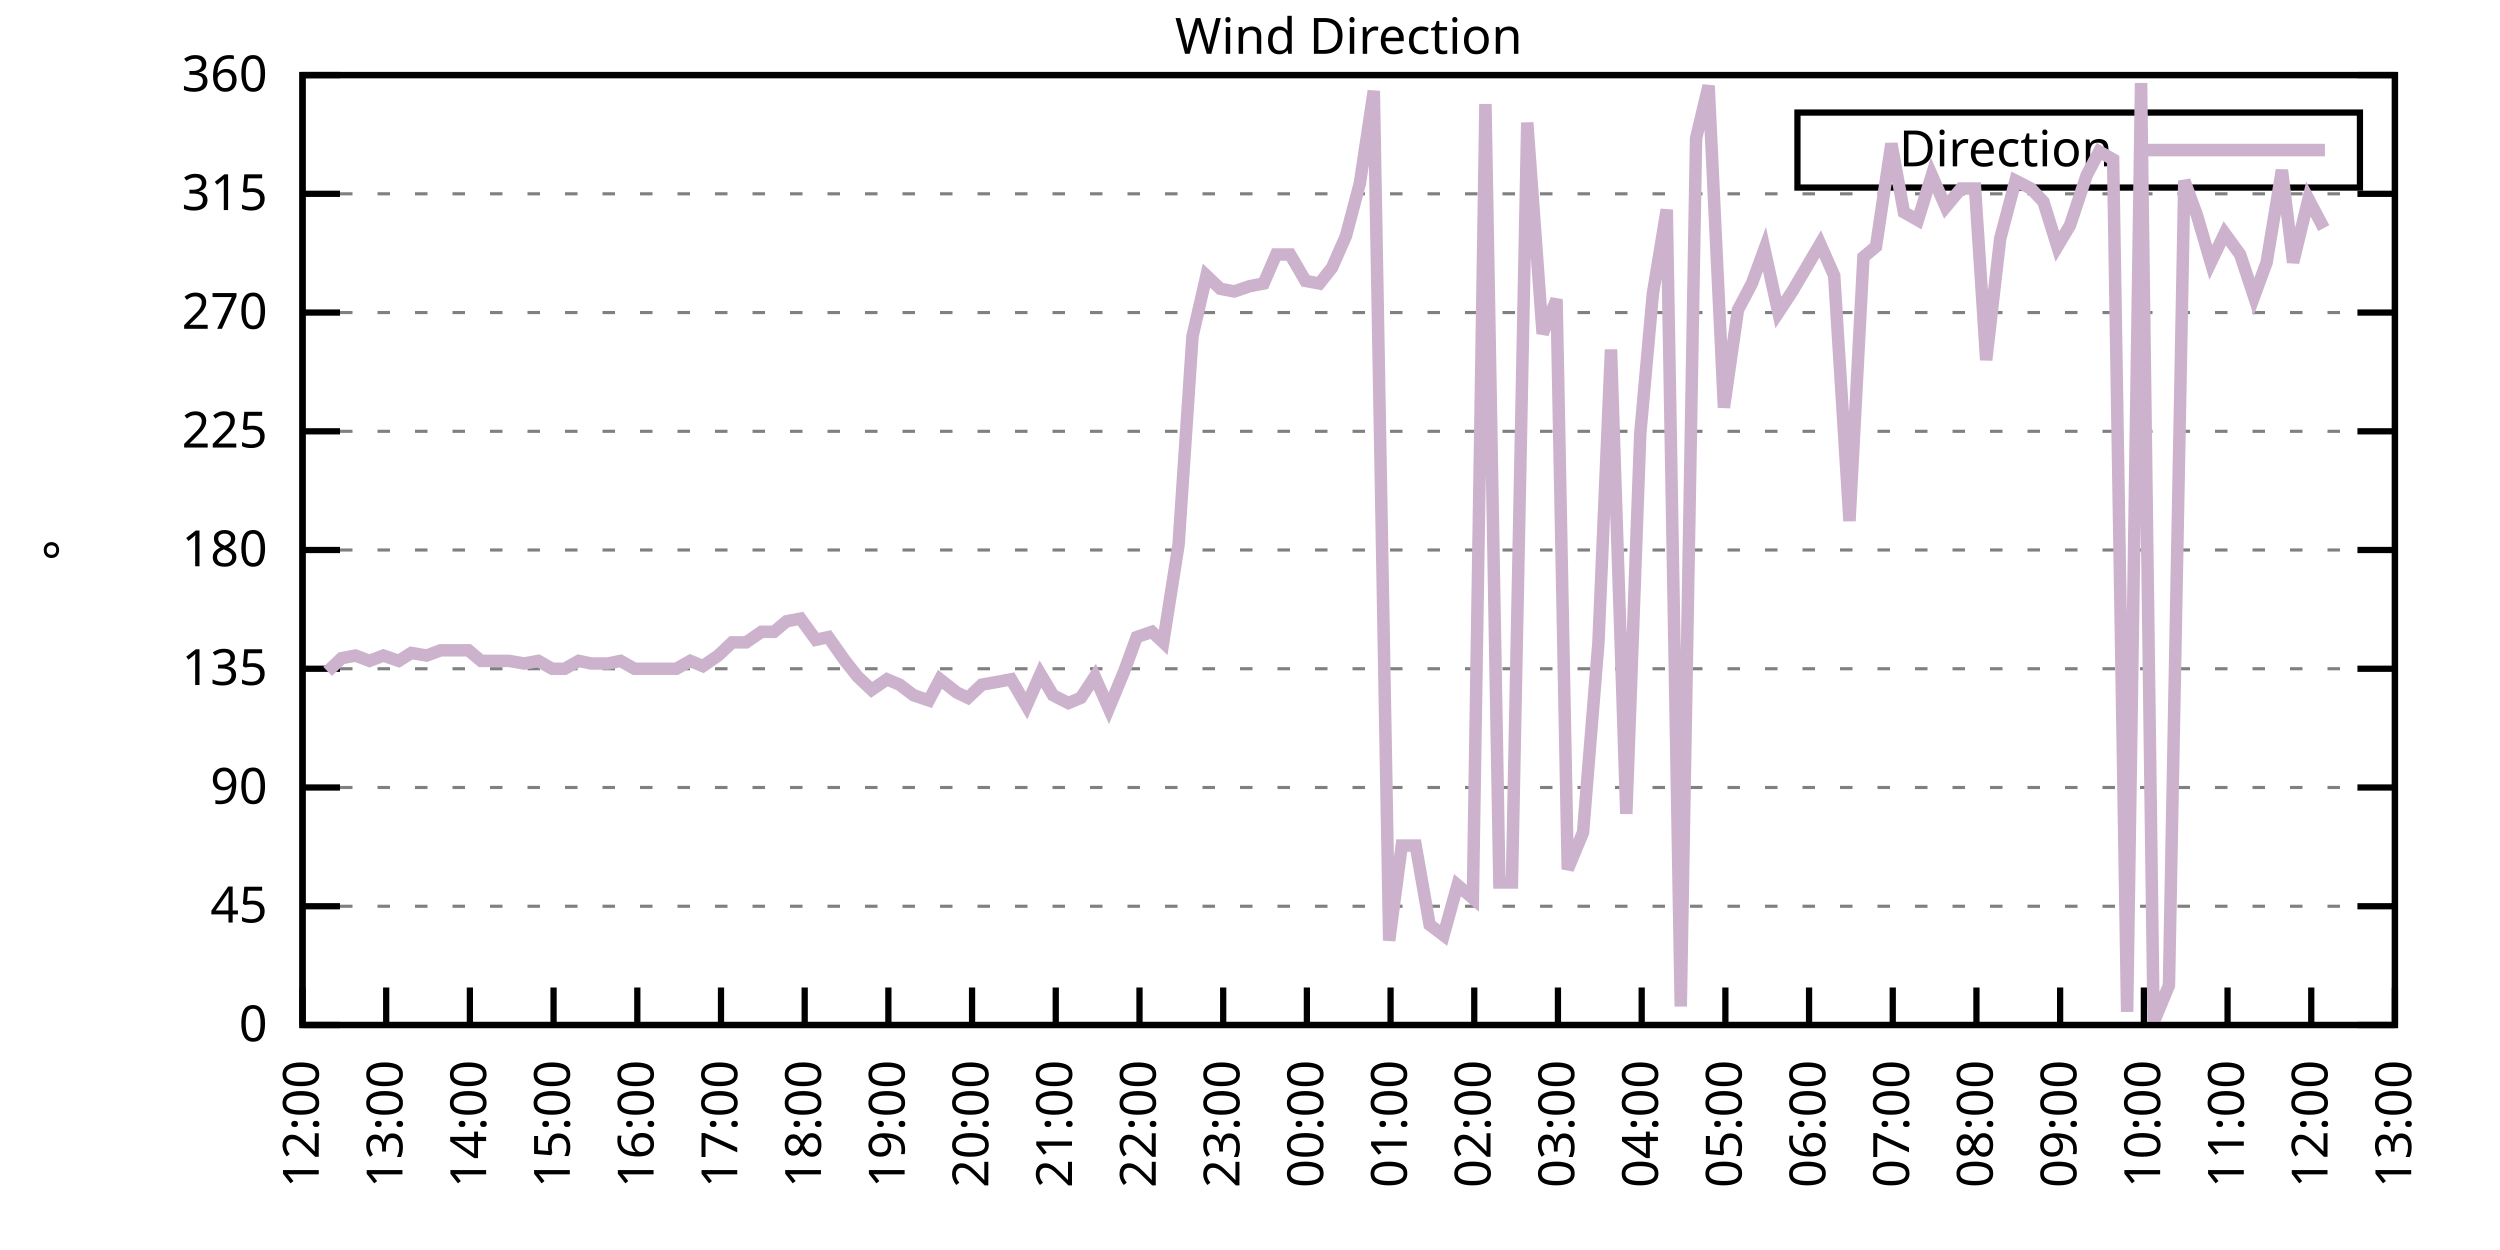
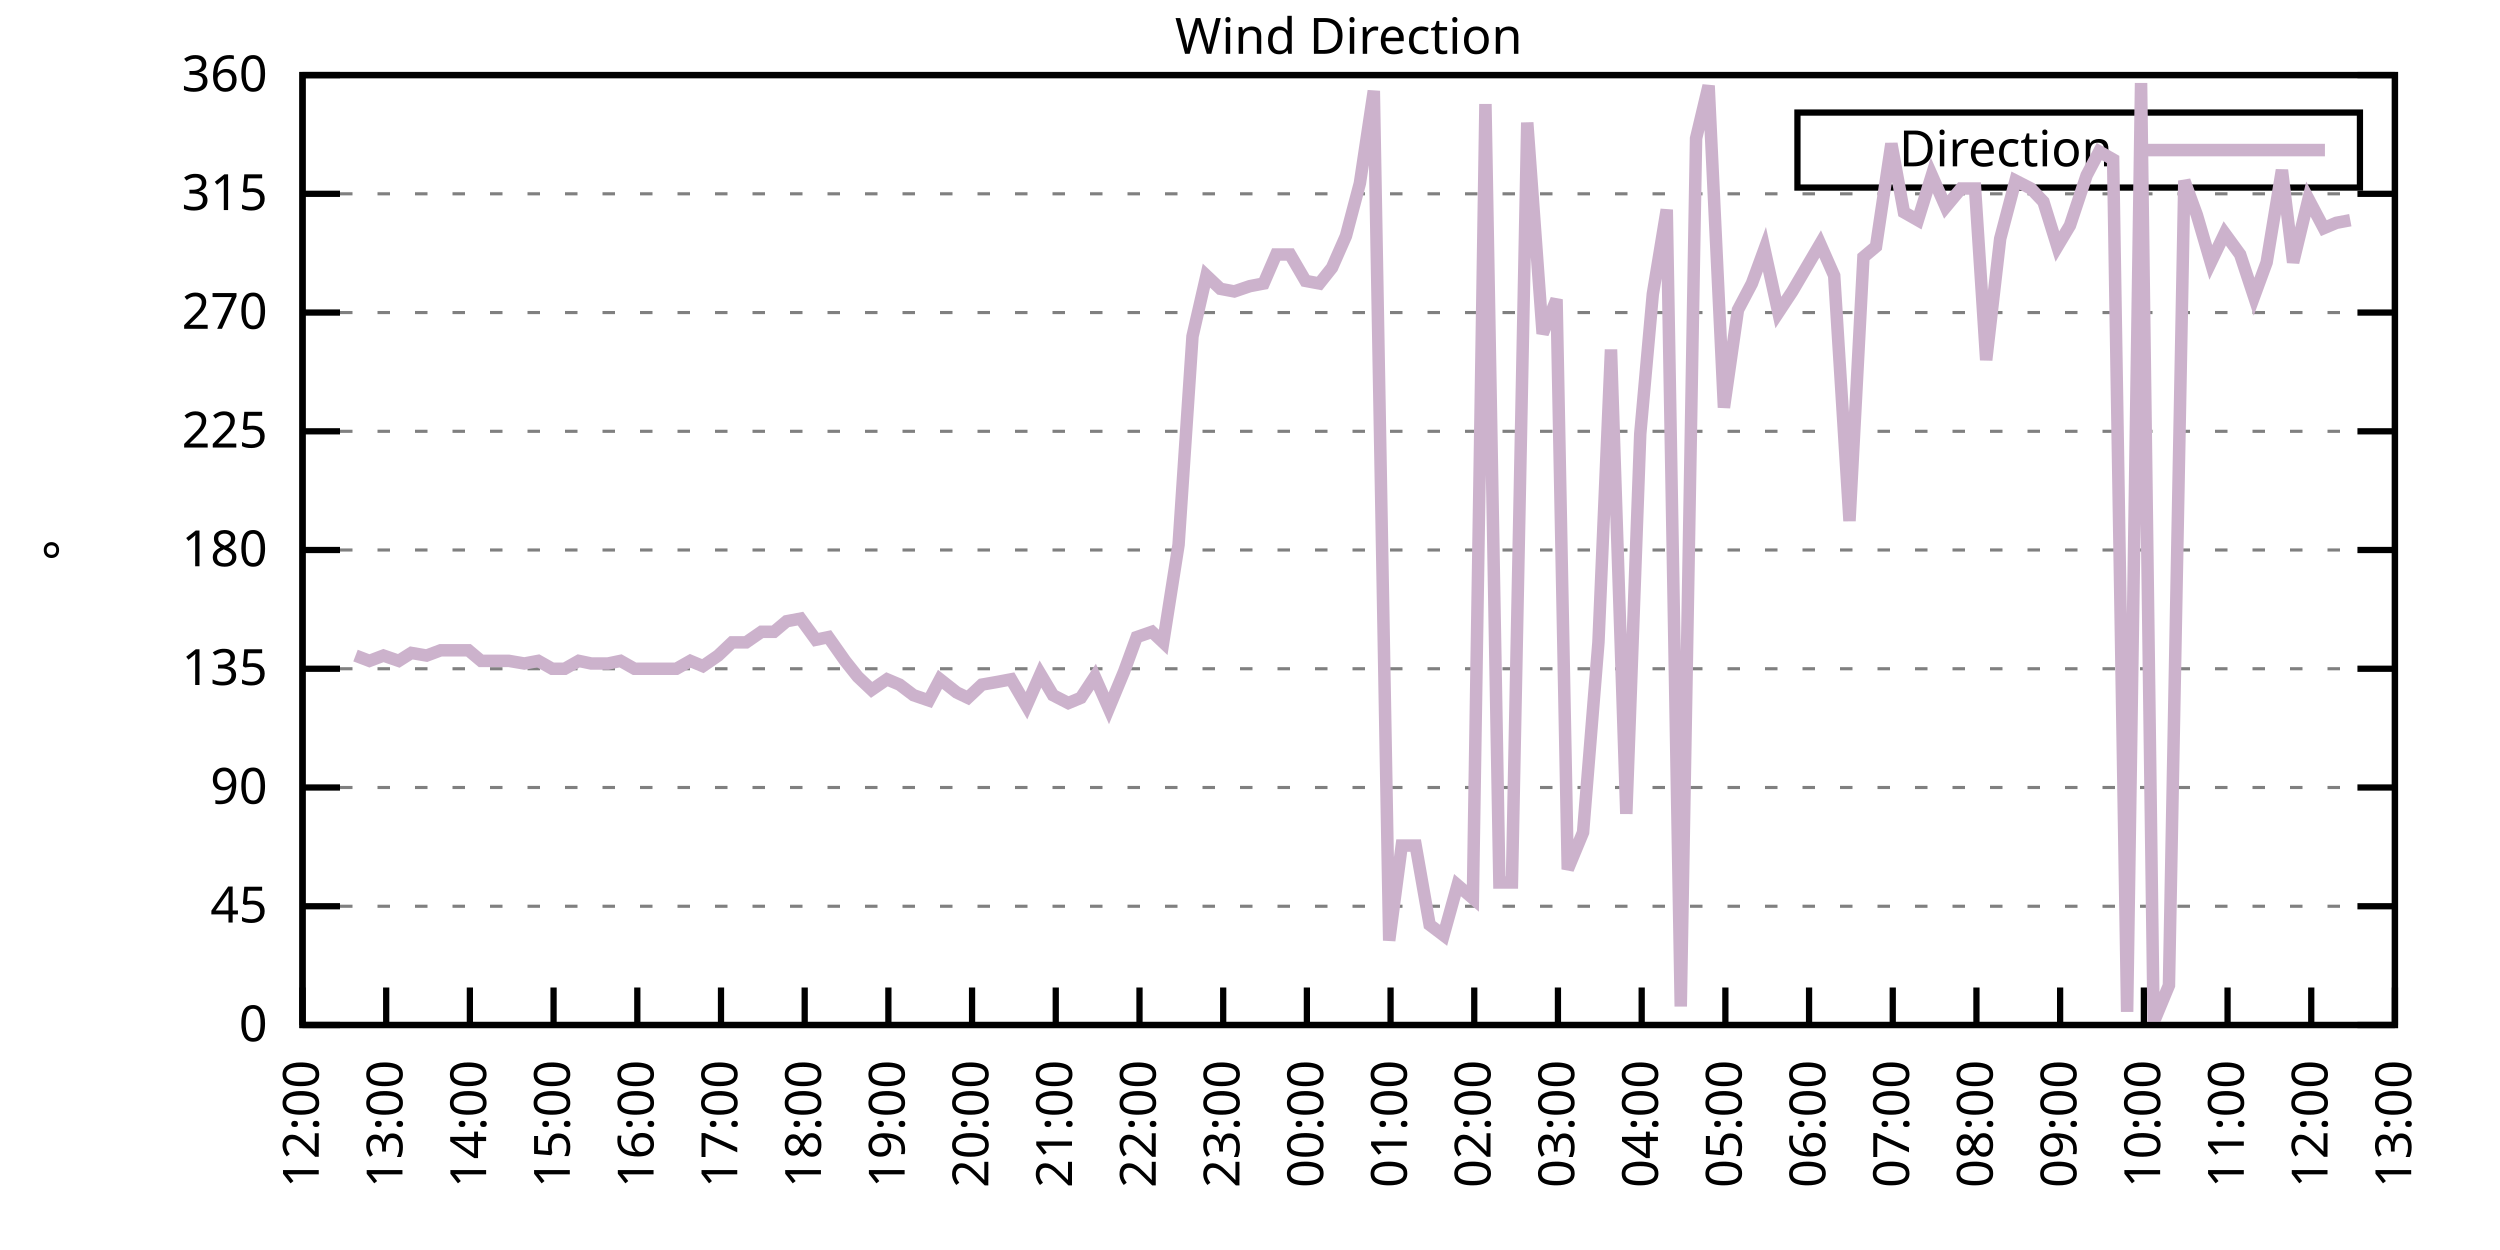
<svg xmlns="http://www.w3.org/2000/svg" xmlns:xlink="http://www.w3.org/1999/xlink" width="400" height="200" viewBox="0 0 400 200">
  <g id="gnuplot_canvas">
    <rect x="0" y="0" width="400" height="200" fill="none" />
    <defs>
      <circle id="gpDot" r="0.5" stroke-width="0.5" stroke="currentColor" />
      <path id="gpPt0" stroke-width="0.333" stroke="currentColor" d="M-1,0 h2 M0,-1 v2" />
      <path id="gpPt1" stroke-width="0.333" stroke="currentColor" d="M-1,-1 L1,1 M1,-1 L-1,1" />
      <path id="gpPt2" stroke-width="0.333" stroke="currentColor" d="M-1,0 L1,0 M0,-1 L0,1 M-1,-1 L1,1 M-1,1 L1,-1" />
      <rect id="gpPt3" stroke-width="0.333" stroke="currentColor" x="-1" y="-1" width="2" height="2" />
      <rect id="gpPt4" stroke-width="0.333" stroke="currentColor" fill="currentColor" x="-1" y="-1" width="2" height="2" />
      <circle id="gpPt5" stroke-width="0.333" stroke="currentColor" cx="0" cy="0" r="1" />
      <use xlink:href="#gpPt5" id="gpPt6" fill="currentColor" stroke="none" />
      <path id="gpPt7" stroke-width="0.333" stroke="currentColor" d="M0,-1.33 L-1.33,0.67 L1.33,0.67 z" />
      <use xlink:href="#gpPt7" id="gpPt8" fill="currentColor" stroke="none" />
      <use xlink:href="#gpPt7" id="gpPt9" stroke="currentColor" transform="rotate(180)" />
      <use xlink:href="#gpPt9" id="gpPt10" fill="currentColor" stroke="none" />
      <use xlink:href="#gpPt3" id="gpPt11" stroke="currentColor" transform="rotate(45)" />
      <use xlink:href="#gpPt11" id="gpPt12" fill="currentColor" stroke="none" />
      <path id="gpPt13" stroke-width="0.333" stroke="currentColor" d="M0,1.330 L1.265,0.411 L0.782,-1.067 L-0.782,-1.076 L-1.265,0.411 z" />
      <use xlink:href="#gpPt13" id="gpPt14" fill="currentColor" stroke="none" />
      <filter id="textbox" filterUnits="objectBoundingBox" x="0" y="0" height="1" width="1">
        <feFlood flood-color="white" flood-opacity="1" result="bgnd" />
        <feComposite in="SourceGraphic" in2="bgnd" operator="atop" />
      </filter>
      <filter id="greybox" filterUnits="objectBoundingBox" x="0" y="0" height="1" width="1">
        <feFlood flood-color="lightgrey" flood-opacity="1" result="grey" />
        <feComposite in="SourceGraphic" in2="grey" operator="atop" />
      </filter>
    </defs>
    <g fill="none" color="white" stroke="currentColor" stroke-width="1.00" stroke-linecap="butt" stroke-linejoin="miter">
</g>
    <g fill="none" color="black" stroke="currentColor" stroke-width="1.00" stroke-linecap="butt" stroke-linejoin="miter">
      <g stroke="none" shape-rendering="crispEdges">
        <polygon fill="rgb(255, 255, 255)" points="48.40,164.00 383.18,164.00 383.18,12.02 48.40,12.02 " />
      </g>
    </g>
    <g fill="none" color="black" stroke="currentColor" stroke-width="1.00" stroke-linecap="butt" stroke-linejoin="miter">
</g>
    <g fill="none" color="black" stroke="black" stroke-width="0.50" stroke-linecap="butt" stroke-linejoin="miter">
</g>
    <g fill="none" color="gray" stroke="currentColor" stroke-width="0.50" stroke-linecap="butt" stroke-linejoin="miter">
      <path stroke="gray" stroke-dasharray="2,4" class="gridline" d="M48.40,164.00 L383.19,164.00  " />
    </g>
    <g fill="none" color="gray" stroke="gray" stroke-width="1.00" stroke-linecap="butt" stroke-linejoin="miter">
</g>
    <g fill="none" color="black" stroke="currentColor" stroke-width="1.00" stroke-linecap="butt" stroke-linejoin="miter">
      <path stroke="black" d="M48.40,164.00 L54.40,164.00 M383.19,164.00 L377.19,164.00  " />
      <g transform="translate(42.80,166.60)" stroke="none" fill="black" font-family="Sans" font-size="8.00" text-anchor="end">
        <text>
          <tspan font-family="Sans"> 0</tspan>
        </text>
      </g>
    </g>
    <g fill="none" color="black" stroke="currentColor" stroke-width="1.00" stroke-linecap="butt" stroke-linejoin="miter">
</g>
    <g fill="none" color="black" stroke="black" stroke-width="0.50" stroke-linecap="butt" stroke-linejoin="miter">
</g>
    <g fill="none" color="gray" stroke="currentColor" stroke-width="0.50" stroke-linecap="butt" stroke-linejoin="miter">
      <path stroke="gray" stroke-dasharray="2,4" class="gridline" d="M48.40,145.00 L383.19,145.00  " />
    </g>
    <g fill="none" color="gray" stroke="gray" stroke-width="1.00" stroke-linecap="butt" stroke-linejoin="miter">
</g>
    <g fill="none" color="black" stroke="currentColor" stroke-width="1.00" stroke-linecap="butt" stroke-linejoin="miter">
      <path stroke="black" d="M48.40,145.00 L54.40,145.00 M383.19,145.00 L377.19,145.00  " />
      <g transform="translate(42.80,147.60)" stroke="none" fill="black" font-family="Sans" font-size="8.00" text-anchor="end">
        <text>
          <tspan font-family="Sans"> 45</tspan>
        </text>
      </g>
    </g>
    <g fill="none" color="black" stroke="currentColor" stroke-width="1.00" stroke-linecap="butt" stroke-linejoin="miter">
</g>
    <g fill="none" color="black" stroke="black" stroke-width="0.50" stroke-linecap="butt" stroke-linejoin="miter">
</g>
    <g fill="none" color="gray" stroke="currentColor" stroke-width="0.50" stroke-linecap="butt" stroke-linejoin="miter">
      <path stroke="gray" stroke-dasharray="2,4" class="gridline" d="M48.40,126.00 L383.19,126.00  " />
    </g>
    <g fill="none" color="gray" stroke="gray" stroke-width="1.00" stroke-linecap="butt" stroke-linejoin="miter">
</g>
    <g fill="none" color="black" stroke="currentColor" stroke-width="1.00" stroke-linecap="butt" stroke-linejoin="miter">
      <path stroke="black" d="M48.40,126.00 L54.40,126.00 M383.19,126.00 L377.19,126.00  " />
      <g transform="translate(42.80,128.60)" stroke="none" fill="black" font-family="Sans" font-size="8.00" text-anchor="end">
        <text>
          <tspan font-family="Sans"> 90</tspan>
        </text>
      </g>
    </g>
    <g fill="none" color="black" stroke="currentColor" stroke-width="1.00" stroke-linecap="butt" stroke-linejoin="miter">
</g>
    <g fill="none" color="black" stroke="black" stroke-width="0.50" stroke-linecap="butt" stroke-linejoin="miter">
</g>
    <g fill="none" color="gray" stroke="currentColor" stroke-width="0.50" stroke-linecap="butt" stroke-linejoin="miter">
      <path stroke="gray" stroke-dasharray="2,4" class="gridline" d="M48.40,107.00 L383.19,107.00  " />
    </g>
    <g fill="none" color="gray" stroke="gray" stroke-width="1.00" stroke-linecap="butt" stroke-linejoin="miter">
</g>
    <g fill="none" color="black" stroke="currentColor" stroke-width="1.00" stroke-linecap="butt" stroke-linejoin="miter">
      <path stroke="black" d="M48.40,107.00 L54.40,107.00 M383.19,107.00 L377.19,107.00  " />
      <g transform="translate(42.80,109.60)" stroke="none" fill="black" font-family="Sans" font-size="8.00" text-anchor="end">
        <text>
          <tspan font-family="Sans"> 135</tspan>
        </text>
      </g>
    </g>
    <g fill="none" color="black" stroke="currentColor" stroke-width="1.00" stroke-linecap="butt" stroke-linejoin="miter">
</g>
    <g fill="none" color="black" stroke="black" stroke-width="0.50" stroke-linecap="butt" stroke-linejoin="miter">
</g>
    <g fill="none" color="gray" stroke="currentColor" stroke-width="0.50" stroke-linecap="butt" stroke-linejoin="miter">
      <path stroke="gray" stroke-dasharray="2,4" class="gridline" d="M48.40,88.00 L383.19,88.00  " />
    </g>
    <g fill="none" color="gray" stroke="gray" stroke-width="1.00" stroke-linecap="butt" stroke-linejoin="miter">
</g>
    <g fill="none" color="black" stroke="currentColor" stroke-width="1.00" stroke-linecap="butt" stroke-linejoin="miter">
      <path stroke="black" d="M48.40,88.00 L54.40,88.00 M383.19,88.00 L377.19,88.00  " />
      <g transform="translate(42.80,90.60)" stroke="none" fill="black" font-family="Sans" font-size="8.00" text-anchor="end">
        <text>
          <tspan font-family="Sans"> 180</tspan>
        </text>
      </g>
    </g>
    <g fill="none" color="black" stroke="currentColor" stroke-width="1.00" stroke-linecap="butt" stroke-linejoin="miter">
</g>
    <g fill="none" color="black" stroke="black" stroke-width="0.50" stroke-linecap="butt" stroke-linejoin="miter">
</g>
    <g fill="none" color="gray" stroke="currentColor" stroke-width="0.50" stroke-linecap="butt" stroke-linejoin="miter">
      <path stroke="gray" stroke-dasharray="2,4" class="gridline" d="M48.40,69.01 L383.19,69.01  " />
    </g>
    <g fill="none" color="gray" stroke="gray" stroke-width="1.00" stroke-linecap="butt" stroke-linejoin="miter">
</g>
    <g fill="none" color="black" stroke="currentColor" stroke-width="1.00" stroke-linecap="butt" stroke-linejoin="miter">
      <path stroke="black" d="M48.40,69.01 L54.40,69.01 M383.19,69.01 L377.19,69.01  " />
      <g transform="translate(42.80,71.61)" stroke="none" fill="black" font-family="Sans" font-size="8.00" text-anchor="end">
        <text>
          <tspan font-family="Sans"> 225</tspan>
        </text>
      </g>
    </g>
    <g fill="none" color="black" stroke="currentColor" stroke-width="1.00" stroke-linecap="butt" stroke-linejoin="miter">
</g>
    <g fill="none" color="black" stroke="black" stroke-width="0.50" stroke-linecap="butt" stroke-linejoin="miter">
</g>
    <g fill="none" color="gray" stroke="currentColor" stroke-width="0.50" stroke-linecap="butt" stroke-linejoin="miter">
      <path stroke="gray" stroke-dasharray="2,4" class="gridline" d="M48.40,50.01 L383.19,50.01  " />
    </g>
    <g fill="none" color="gray" stroke="gray" stroke-width="1.00" stroke-linecap="butt" stroke-linejoin="miter">
</g>
    <g fill="none" color="black" stroke="currentColor" stroke-width="1.00" stroke-linecap="butt" stroke-linejoin="miter">
      <path stroke="black" d="M48.40,50.01 L54.40,50.01 M383.19,50.01 L377.19,50.01  " />
      <g transform="translate(42.80,52.61)" stroke="none" fill="black" font-family="Sans" font-size="8.00" text-anchor="end">
        <text>
          <tspan font-family="Sans"> 270</tspan>
        </text>
      </g>
    </g>
    <g fill="none" color="black" stroke="currentColor" stroke-width="1.00" stroke-linecap="butt" stroke-linejoin="miter">
</g>
    <g fill="none" color="black" stroke="black" stroke-width="0.50" stroke-linecap="butt" stroke-linejoin="miter">
</g>
    <g fill="none" color="gray" stroke="currentColor" stroke-width="0.50" stroke-linecap="butt" stroke-linejoin="miter">
      <path stroke="gray" stroke-dasharray="2,4" class="gridline" d="M48.40,31.01 L383.19,31.01  " />
    </g>
    <g fill="none" color="gray" stroke="gray" stroke-width="1.00" stroke-linecap="butt" stroke-linejoin="miter">
</g>
    <g fill="none" color="black" stroke="currentColor" stroke-width="1.00" stroke-linecap="butt" stroke-linejoin="miter">
      <path stroke="black" d="M48.40,31.01 L54.40,31.01 M383.19,31.01 L377.19,31.01  " />
      <g transform="translate(42.80,33.61)" stroke="none" fill="black" font-family="Sans" font-size="8.00" text-anchor="end">
        <text>
          <tspan font-family="Sans"> 315</tspan>
        </text>
      </g>
    </g>
    <g fill="none" color="black" stroke="currentColor" stroke-width="1.00" stroke-linecap="butt" stroke-linejoin="miter">
</g>
    <g fill="none" color="black" stroke="black" stroke-width="0.50" stroke-linecap="butt" stroke-linejoin="miter">
</g>
    <g fill="none" color="gray" stroke="currentColor" stroke-width="0.50" stroke-linecap="butt" stroke-linejoin="miter">
      <path stroke="gray" stroke-dasharray="2,4" class="gridline" d="M48.40,12.01 L383.19,12.01  " />
    </g>
    <g fill="none" color="gray" stroke="gray" stroke-width="1.00" stroke-linecap="butt" stroke-linejoin="miter">
</g>
    <g fill="none" color="black" stroke="currentColor" stroke-width="1.00" stroke-linecap="butt" stroke-linejoin="miter">
      <path stroke="black" d="M48.40,12.01 L54.40,12.01 M383.19,12.01 L377.19,12.01  " />
      <g transform="translate(42.80,14.61)" stroke="none" fill="black" font-family="Sans" font-size="8.00" text-anchor="end">
        <text>
          <tspan font-family="Sans"> 360</tspan>
        </text>
      </g>
    </g>
    <g fill="none" color="black" stroke="currentColor" stroke-width="1.00" stroke-linecap="butt" stroke-linejoin="miter">
      <path stroke="black" d="M48.40,164.00 L48.40,158.00  " />
      <g transform="translate(51.00,169.60) rotate(270.00)" stroke="none" fill="black" font-family="Sans" font-size="8.00" text-anchor="end">
        <text>
          <tspan font-family="Sans">12:00</tspan>
        </text>
      </g>
    </g>
    <g fill="none" color="black" stroke="currentColor" stroke-width="1.00" stroke-linecap="butt" stroke-linejoin="miter">
      <path stroke="black" d="M61.79,164.00 L61.79,158.00  " />
      <g transform="translate(64.39,169.60) rotate(270.00)" stroke="none" fill="black" font-family="Sans" font-size="8.00" text-anchor="end">
        <text>
          <tspan font-family="Sans">13:00</tspan>
        </text>
      </g>
    </g>
    <g fill="none" color="black" stroke="currentColor" stroke-width="1.00" stroke-linecap="butt" stroke-linejoin="miter">
      <path stroke="black" d="M75.18,164.00 L75.18,158.00  " />
      <g transform="translate(77.78,169.60) rotate(270.00)" stroke="none" fill="black" font-family="Sans" font-size="8.00" text-anchor="end">
        <text>
          <tspan font-family="Sans">14:00</tspan>
        </text>
      </g>
    </g>
    <g fill="none" color="black" stroke="currentColor" stroke-width="1.00" stroke-linecap="butt" stroke-linejoin="miter">
      <path stroke="black" d="M88.57,164.00 L88.57,158.00  " />
      <g transform="translate(91.17,169.60) rotate(270.00)" stroke="none" fill="black" font-family="Sans" font-size="8.00" text-anchor="end">
        <text>
          <tspan font-family="Sans">15:00</tspan>
        </text>
      </g>
    </g>
    <g fill="none" color="black" stroke="currentColor" stroke-width="1.00" stroke-linecap="butt" stroke-linejoin="miter">
      <path stroke="black" d="M101.97,164.00 L101.97,158.00  " />
      <g transform="translate(104.57,169.60) rotate(270.00)" stroke="none" fill="black" font-family="Sans" font-size="8.00" text-anchor="end">
        <text>
          <tspan font-family="Sans">16:00</tspan>
        </text>
      </g>
    </g>
    <g fill="none" color="black" stroke="currentColor" stroke-width="1.00" stroke-linecap="butt" stroke-linejoin="miter">
      <path stroke="black" d="M115.36,164.00 L115.36,158.00  " />
      <g transform="translate(117.96,169.60) rotate(270.00)" stroke="none" fill="black" font-family="Sans" font-size="8.00" text-anchor="end">
        <text>
          <tspan font-family="Sans">17:00</tspan>
        </text>
      </g>
    </g>
    <g fill="none" color="black" stroke="currentColor" stroke-width="1.00" stroke-linecap="butt" stroke-linejoin="miter">
      <path stroke="black" d="M128.75,164.00 L128.75,158.00  " />
      <g transform="translate(131.35,169.60) rotate(270.00)" stroke="none" fill="black" font-family="Sans" font-size="8.00" text-anchor="end">
        <text>
          <tspan font-family="Sans">18:00</tspan>
        </text>
      </g>
    </g>
    <g fill="none" color="black" stroke="currentColor" stroke-width="1.00" stroke-linecap="butt" stroke-linejoin="miter">
      <path stroke="black" d="M142.14,164.00 L142.14,158.00  " />
      <g transform="translate(144.74,169.60) rotate(270.00)" stroke="none" fill="black" font-family="Sans" font-size="8.00" text-anchor="end">
        <text>
          <tspan font-family="Sans">19:00</tspan>
        </text>
      </g>
    </g>
    <g fill="none" color="black" stroke="currentColor" stroke-width="1.00" stroke-linecap="butt" stroke-linejoin="miter">
      <path stroke="black" d="M155.53,164.00 L155.53,158.00  " />
      <g transform="translate(158.13,169.60) rotate(270.00)" stroke="none" fill="black" font-family="Sans" font-size="8.00" text-anchor="end">
        <text>
          <tspan font-family="Sans">20:00</tspan>
        </text>
      </g>
    </g>
    <g fill="none" color="black" stroke="currentColor" stroke-width="1.00" stroke-linecap="butt" stroke-linejoin="miter">
      <path stroke="black" d="M168.92,164.00 L168.92,158.00  " />
      <g transform="translate(171.52,169.60) rotate(270.00)" stroke="none" fill="black" font-family="Sans" font-size="8.00" text-anchor="end">
        <text>
          <tspan font-family="Sans">21:00</tspan>
        </text>
      </g>
    </g>
    <g fill="none" color="black" stroke="currentColor" stroke-width="1.00" stroke-linecap="butt" stroke-linejoin="miter">
      <path stroke="black" d="M182.32,164.00 L182.32,158.00  " />
      <g transform="translate(184.92,169.60) rotate(270.00)" stroke="none" fill="black" font-family="Sans" font-size="8.00" text-anchor="end">
        <text>
          <tspan font-family="Sans">22:00</tspan>
        </text>
      </g>
    </g>
    <g fill="none" color="black" stroke="currentColor" stroke-width="1.00" stroke-linecap="butt" stroke-linejoin="miter">
      <path stroke="black" d="M195.71,164.00 L195.71,158.00  " />
      <g transform="translate(198.31,169.60) rotate(270.00)" stroke="none" fill="black" font-family="Sans" font-size="8.00" text-anchor="end">
        <text>
          <tspan font-family="Sans">23:00</tspan>
        </text>
      </g>
    </g>
    <g fill="none" color="black" stroke="currentColor" stroke-width="1.00" stroke-linecap="butt" stroke-linejoin="miter">
      <path stroke="black" d="M209.10,164.00 L209.10,158.00  " />
      <g transform="translate(211.70,169.60) rotate(270.00)" stroke="none" fill="black" font-family="Sans" font-size="8.00" text-anchor="end">
        <text>
          <tspan font-family="Sans">00:00</tspan>
        </text>
      </g>
    </g>
    <g fill="none" color="black" stroke="currentColor" stroke-width="1.00" stroke-linecap="butt" stroke-linejoin="miter">
      <path stroke="black" d="M222.49,164.00 L222.49,158.00  " />
      <g transform="translate(225.09,169.60) rotate(270.00)" stroke="none" fill="black" font-family="Sans" font-size="8.00" text-anchor="end">
        <text>
          <tspan font-family="Sans">01:00</tspan>
        </text>
      </g>
    </g>
    <g fill="none" color="black" stroke="currentColor" stroke-width="1.00" stroke-linecap="butt" stroke-linejoin="miter">
      <path stroke="black" d="M235.88,164.00 L235.88,158.00  " />
      <g transform="translate(238.48,169.60) rotate(270.00)" stroke="none" fill="black" font-family="Sans" font-size="8.00" text-anchor="end">
        <text>
          <tspan font-family="Sans">02:00</tspan>
        </text>
      </g>
    </g>
    <g fill="none" color="black" stroke="currentColor" stroke-width="1.00" stroke-linecap="butt" stroke-linejoin="miter">
      <path stroke="black" d="M249.27,164.00 L249.27,158.00  " />
      <g transform="translate(251.87,169.60) rotate(270.00)" stroke="none" fill="black" font-family="Sans" font-size="8.00" text-anchor="end">
        <text>
          <tspan font-family="Sans">03:00</tspan>
        </text>
      </g>
    </g>
    <g fill="none" color="black" stroke="currentColor" stroke-width="1.00" stroke-linecap="butt" stroke-linejoin="miter">
      <path stroke="black" d="M262.67,164.00 L262.67,158.00  " />
      <g transform="translate(265.27,169.60) rotate(270.00)" stroke="none" fill="black" font-family="Sans" font-size="8.00" text-anchor="end">
        <text>
          <tspan font-family="Sans">04:00</tspan>
        </text>
      </g>
    </g>
    <g fill="none" color="black" stroke="currentColor" stroke-width="1.00" stroke-linecap="butt" stroke-linejoin="miter">
      <path stroke="black" d="M276.06,164.00 L276.06,158.00  " />
      <g transform="translate(278.66,169.60) rotate(270.00)" stroke="none" fill="black" font-family="Sans" font-size="8.00" text-anchor="end">
        <text>
          <tspan font-family="Sans">05:00</tspan>
        </text>
      </g>
    </g>
    <g fill="none" color="black" stroke="currentColor" stroke-width="1.00" stroke-linecap="butt" stroke-linejoin="miter">
      <path stroke="black" d="M289.45,164.00 L289.45,158.00  " />
      <g transform="translate(292.05,169.60) rotate(270.00)" stroke="none" fill="black" font-family="Sans" font-size="8.00" text-anchor="end">
        <text>
          <tspan font-family="Sans">06:00</tspan>
        </text>
      </g>
    </g>
    <g fill="none" color="black" stroke="currentColor" stroke-width="1.00" stroke-linecap="butt" stroke-linejoin="miter">
      <path stroke="black" d="M302.84,164.00 L302.84,158.00  " />
      <g transform="translate(305.44,169.60) rotate(270.00)" stroke="none" fill="black" font-family="Sans" font-size="8.00" text-anchor="end">
        <text>
          <tspan font-family="Sans">07:00</tspan>
        </text>
      </g>
    </g>
    <g fill="none" color="black" stroke="currentColor" stroke-width="1.00" stroke-linecap="butt" stroke-linejoin="miter">
      <path stroke="black" d="M316.23,164.00 L316.23,158.00  " />
      <g transform="translate(318.83,169.60) rotate(270.00)" stroke="none" fill="black" font-family="Sans" font-size="8.00" text-anchor="end">
        <text>
          <tspan font-family="Sans">08:00</tspan>
        </text>
      </g>
    </g>
    <g fill="none" color="black" stroke="currentColor" stroke-width="1.00" stroke-linecap="butt" stroke-linejoin="miter">
      <path stroke="black" d="M329.62,164.00 L329.62,158.00  " />
      <g transform="translate(332.22,169.60) rotate(270.00)" stroke="none" fill="black" font-family="Sans" font-size="8.00" text-anchor="end">
        <text>
          <tspan font-family="Sans">09:00</tspan>
        </text>
      </g>
    </g>
    <g fill="none" color="black" stroke="currentColor" stroke-width="1.00" stroke-linecap="butt" stroke-linejoin="miter">
      <path stroke="black" d="M343.02,164.00 L343.02,158.00  " />
      <g transform="translate(345.62,169.60) rotate(270.00)" stroke="none" fill="black" font-family="Sans" font-size="8.00" text-anchor="end">
        <text>
          <tspan font-family="Sans">10:00</tspan>
        </text>
      </g>
    </g>
    <g fill="none" color="black" stroke="currentColor" stroke-width="1.00" stroke-linecap="butt" stroke-linejoin="miter">
      <path stroke="black" d="M356.41,164.00 L356.41,158.00  " />
      <g transform="translate(359.01,169.60) rotate(270.00)" stroke="none" fill="black" font-family="Sans" font-size="8.00" text-anchor="end">
        <text>
          <tspan font-family="Sans">11:00</tspan>
        </text>
      </g>
    </g>
    <g fill="none" color="black" stroke="currentColor" stroke-width="1.00" stroke-linecap="butt" stroke-linejoin="miter">
      <path stroke="black" d="M369.80,164.00 L369.80,158.00  " />
      <g transform="translate(372.40,169.60) rotate(270.00)" stroke="none" fill="black" font-family="Sans" font-size="8.00" text-anchor="end">
        <text>
          <tspan font-family="Sans">12:00</tspan>
        </text>
      </g>
    </g>
    <g fill="none" color="black" stroke="currentColor" stroke-width="1.00" stroke-linecap="butt" stroke-linejoin="miter">
      <path stroke="black" d="M383.19,164.00 L383.19,158.00  " />
      <g transform="translate(385.79,169.60) rotate(270.00)" stroke="none" fill="black" font-family="Sans" font-size="8.00" text-anchor="end">
        <text>
          <tspan font-family="Sans">13:00</tspan>
        </text>
      </g>
    </g>
    <g fill="none" color="black" stroke="currentColor" stroke-width="1.00" stroke-linecap="butt" stroke-linejoin="miter">
</g>
    <g fill="none" color="black" stroke="currentColor" stroke-width="1.00" stroke-linecap="butt" stroke-linejoin="miter">
      <path stroke="black" d="M48.40,12.01 L48.40,164.00 L383.19,164.00 L383.19,12.01 L48.40,12.01 Z  " />
    </g>
    <g fill="none" color="black" stroke="currentColor" stroke-width="1.00" stroke-linecap="butt" stroke-linejoin="miter">
</g>
    <g fill="none" color="black" stroke="currentColor" stroke-width="1.00" stroke-linecap="butt" stroke-linejoin="miter">
      <path stroke="black" d="M287.59,30.01 L287.59,18.01 L377.59,18.01 L377.59,30.01 L287.59,30.01 Z  " />
    </g>
    <g id="Wind_direction_plot_1">
      <g fill="none" color="white" stroke="black" stroke-width="2.00" stroke-linecap="butt" stroke-linejoin="miter">
</g>
      <g fill="none" color="black" stroke="currentColor" stroke-width="2.00" stroke-linecap="butt" stroke-linejoin="miter">
        <g transform="translate(337.99,26.61)" stroke="none" fill="black" font-family="Sans" font-size="8.00" text-anchor="end">
          <text>
            <tspan font-family="Sans">Direction</tspan>
          </text>
        </g>
      </g>
      <g fill="none" color="black" stroke="currentColor" stroke-width="2.00" stroke-linecap="butt" stroke-linejoin="miter">
-         <path stroke="rgb(204, 178, 204)" d="M343.59,24.01 L371.99,24.01 M52.42,107.43 L54.65,105.31 L56.88,104.89 L59.11,105.74 L61.35,104.89 L63.80,105.74   L65.81,104.47 L68.26,104.89 L70.50,104.05 L72.50,104.05 L74.96,104.05 L76.97,105.74 L79.42,105.74 L81.43,105.74   L83.89,106.16 L86.12,105.74 L88.35,107.00 L90.36,107.00 L92.59,105.74 L94.60,106.16 L97.28,106.16 L99.29,105.74   L101.52,107.00 L103.98,107.00 L105.98,107.00 L108.22,107.00 L110.45,105.74 L112.46,106.58 L114.91,104.89 L117.14,102.78   L119.38,102.78 L121.83,101.09 L123.84,101.09 L125.85,99.40 L128.08,98.98 L130.54,102.36 L132.54,101.94 L135.22,105.74   L137.23,108.27 L139.46,110.38 L141.92,108.69 L143.93,109.54 L146.16,111.23 L148.61,112.07 L150.40,108.69 L153.08,110.80   L154.86,111.65 L157.10,109.54 L159.55,109.11 L161.78,108.69 L164.24,112.91 L166.47,107.85 L168.48,111.23 L170.93,112.49   L172.94,111.65 L175.17,108.27 L177.41,113.34 L179.86,107.43 L181.87,101.94 L184.32,101.09 L186.11,102.78 L188.57,87.16   L190.80,53.81 L193.03,44.10 L195.26,46.21 L197.49,46.63 L199.95,45.79 L202.18,45.36 L204.19,40.72 L206.42,40.72   L208.88,44.94 L211.11,45.36 L213.12,42.83 L215.35,37.76 L217.58,29.32 L219.81,14.54 L222.27,150.49 L224.28,135.29   L226.51,135.29 L228.74,147.96 L230.97,149.65 L233.20,141.62 L235.66,143.73 L237.67,16.65 L239.90,141.20 L241.91,141.20   L244.36,19.61 L246.82,53.39 L249.05,47.90 L250.84,139.09 L253.29,133.18 L255.75,102.78 L257.76,55.92 L260.21,130.22   L262.44,69.43 L264.45,47.05 L266.68,33.54 L268.92,161.04 L271.37,22.14 L273.38,13.70 L275.83,65.21 L278.07,49.59   L280.30,45.36 L282.31,39.87 L284.54,50.01 L286.77,46.63 L291.23,39.03 L293.47,44.10 L295.92,83.36 L298.15,41.14   L300.16,39.45 L302.62,22.99 L304.63,33.96 L306.86,35.23 L309.09,28.05 L311.32,33.12 L313.78,30.16 L316.01,30.16   L317.79,57.61 L320.03,38.19 L322.48,28.90 L324.94,30.16 L326.95,32.28 L329.18,39.45 L331.19,36.08 L333.86,28.05   L335.87,24.25 L338.10,25.52 L340.34,161.89 L342.57,13.28 L344.58,163.58 L347.03,157.67 L349.49,28.90 L351.50,34.39   L353.73,41.99 L355.96,37.34 L358.42,40.72 L360.65,47.47 L362.66,41.99 L365.11,27.21 L366.90,41.99 L369.35,31.85   L371.81,36.50  " />
+         <path stroke="rgb(204, 178, 204)" d="M343.59,24.01 L371.99,24.01 M56.88,104.89 L59.11,105.74 L61.35,104.89 L63.80,105.74 L65.81,104.47 L68.26,104.89   L70.50,104.05 L72.50,104.05 L74.96,104.05 L76.97,105.74 L79.42,105.74 L81.43,105.74 L83.89,106.16 L86.12,105.74   L88.35,107.00 L90.36,107.00 L92.59,105.74 L94.60,106.16 L97.28,106.16 L99.29,105.74 L101.52,107.00 L103.98,107.00   L105.98,107.00 L108.22,107.00 L110.45,105.74 L112.46,106.58 L114.91,104.89 L117.14,102.78 L119.38,102.78 L121.83,101.09   L123.84,101.09 L125.85,99.40 L128.08,98.98 L130.54,102.36 L132.54,101.94 L135.22,105.74 L137.23,108.27 L139.46,110.38   L141.92,108.69 L143.93,109.54 L146.16,111.23 L148.61,112.07 L150.40,108.69 L153.08,110.80 L154.86,111.65 L157.10,109.54   L159.55,109.11 L161.78,108.69 L164.24,112.91 L166.47,107.85 L168.48,111.23 L170.93,112.49 L172.94,111.65 L175.17,108.27   L177.41,113.34 L179.86,107.43 L181.87,101.94 L184.32,101.09 L186.11,102.78 L188.57,87.16 L190.80,53.81 L193.03,44.10   L195.26,46.21 L197.49,46.63 L199.95,45.79 L202.18,45.36 L204.19,40.72 L206.42,40.72 L208.88,44.94 L211.11,45.36   L213.12,42.83 L215.35,37.76 L217.58,29.32 L219.81,14.54 L222.27,150.49 L224.28,135.29 L226.51,135.29 L228.74,147.96   L230.97,149.65 L233.20,141.62 L235.66,143.73 L237.67,16.65 L239.90,141.20 L241.91,141.20 L244.36,19.61 L246.82,53.39   L249.05,47.90 L250.84,139.09 L253.29,133.18 L255.75,102.78 L257.76,55.92 L260.21,130.22 L262.44,69.43 L264.45,47.05   L266.68,33.54 L268.92,161.04 L271.37,22.14 L273.38,13.70 L275.83,65.21 L278.07,49.59 L280.30,45.36 L282.31,39.87   L284.54,50.01 L286.77,46.63 L291.23,39.03 L293.47,44.10 L295.92,83.36 L298.15,41.14 L300.16,39.45 L302.62,22.99   L304.63,33.96 L306.86,35.23 L309.09,28.05 L311.32,33.12 L313.78,30.16 L316.01,30.16 L317.79,57.61 L320.03,38.19   L322.48,28.90 L324.94,30.16 L326.95,32.28 L329.18,39.45 L331.19,36.08 L333.86,28.05 L335.87,24.25 L338.10,25.52   L340.34,161.89 L342.57,13.28 L344.58,163.58 L347.03,157.67 L349.49,28.90 L351.50,34.39 L353.73,41.99 L355.96,37.34   L358.42,40.72 L360.65,47.47 L362.66,41.99 L365.11,27.21 L366.90,41.99 L369.35,31.85 L371.81,36.50 L373.82,35.65   L376.05,35.23  " />
      </g>
    </g>
    <g fill="none" color="black" stroke="currentColor" stroke-width="2.00" stroke-linecap="butt" stroke-linejoin="miter">
</g>
    <g fill="none" color="black" stroke="black" stroke-width="1.00" stroke-linecap="butt" stroke-linejoin="miter">
</g>
    <g fill="none" color="black" stroke="currentColor" stroke-width="1.00" stroke-linecap="butt" stroke-linejoin="miter">
      <path stroke="black" d="M48.40,12.01 L48.40,164.00 L383.19,164.00 L383.19,12.01 L48.40,12.01 Z  " />
      <g transform="translate(12.80,88.01) rotate(270.00)" stroke="none" fill="black" font-family="Sans" font-size="8.00" text-anchor="middle">
        <text>
          <tspan font-family="Sans">°</tspan>
        </text>
      </g>
    </g>
    <g fill="none" color="black" stroke="currentColor" stroke-width="1.00" stroke-linecap="butt" stroke-linejoin="miter">
</g>
    <g fill="none" color="black" stroke="currentColor" stroke-width="1.00" stroke-linecap="butt" stroke-linejoin="miter">
      <g transform="translate(215.79,8.61)" stroke="none" fill="black" font-family="Sans" font-size="8.00" text-anchor="middle">
        <text>
          <tspan font-family="Sans">Wind Direction</tspan>
        </text>
      </g>
    </g>
    <g fill="none" color="black" stroke="currentColor" stroke-width="1.00" stroke-linecap="butt" stroke-linejoin="miter">
</g>
  </g>
</svg>
